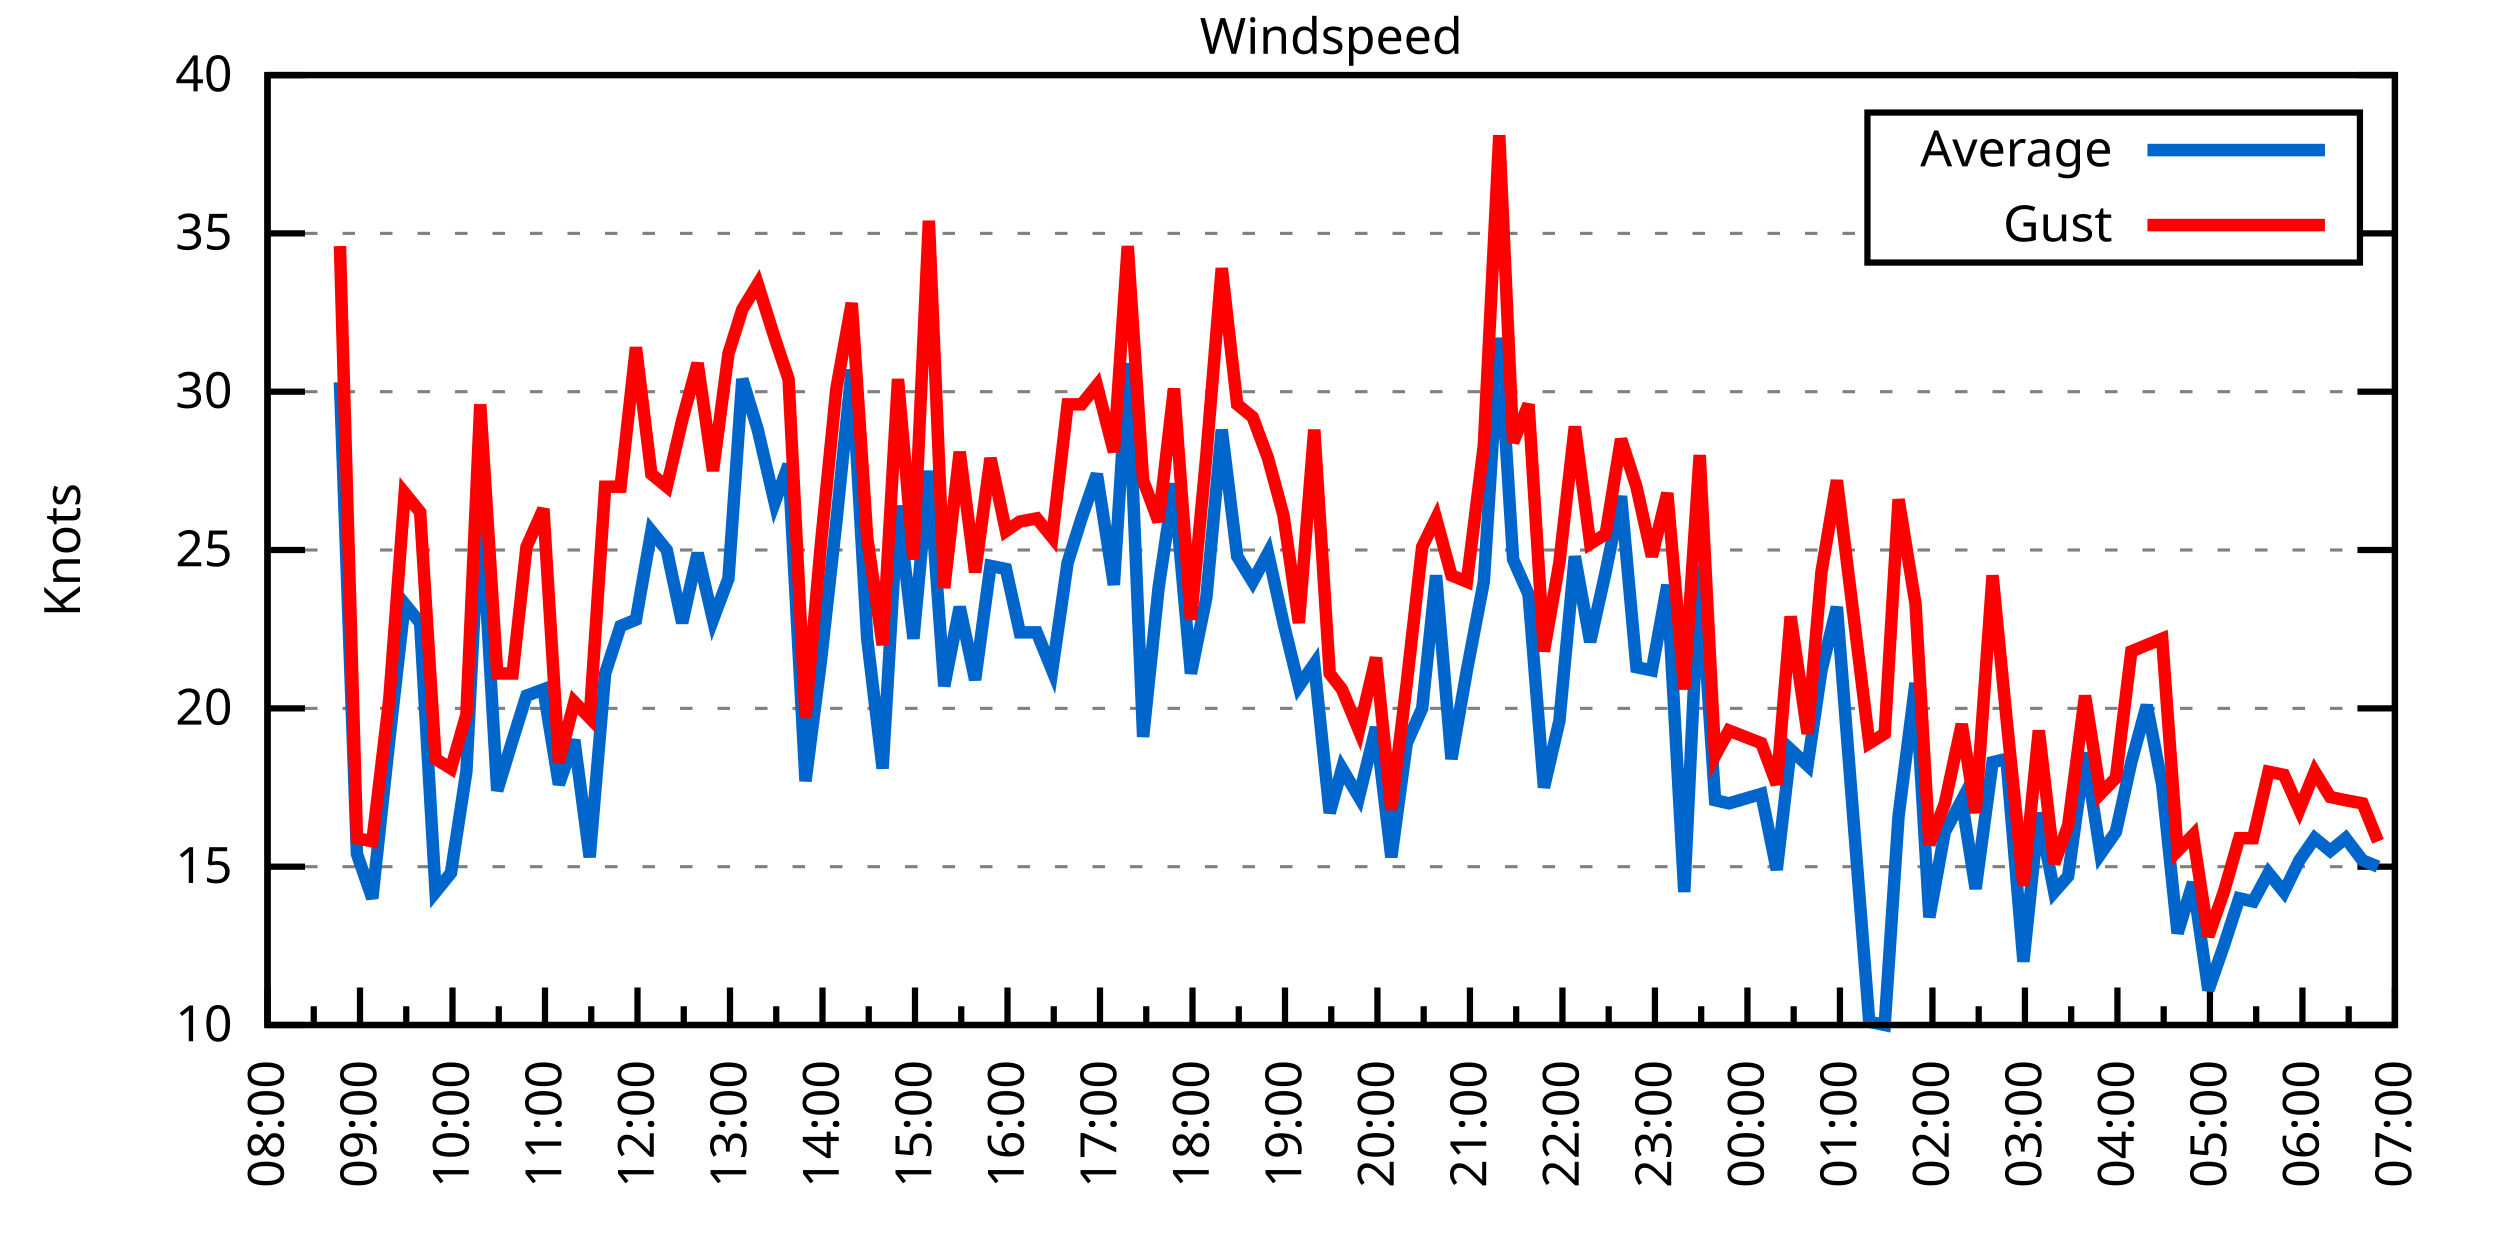
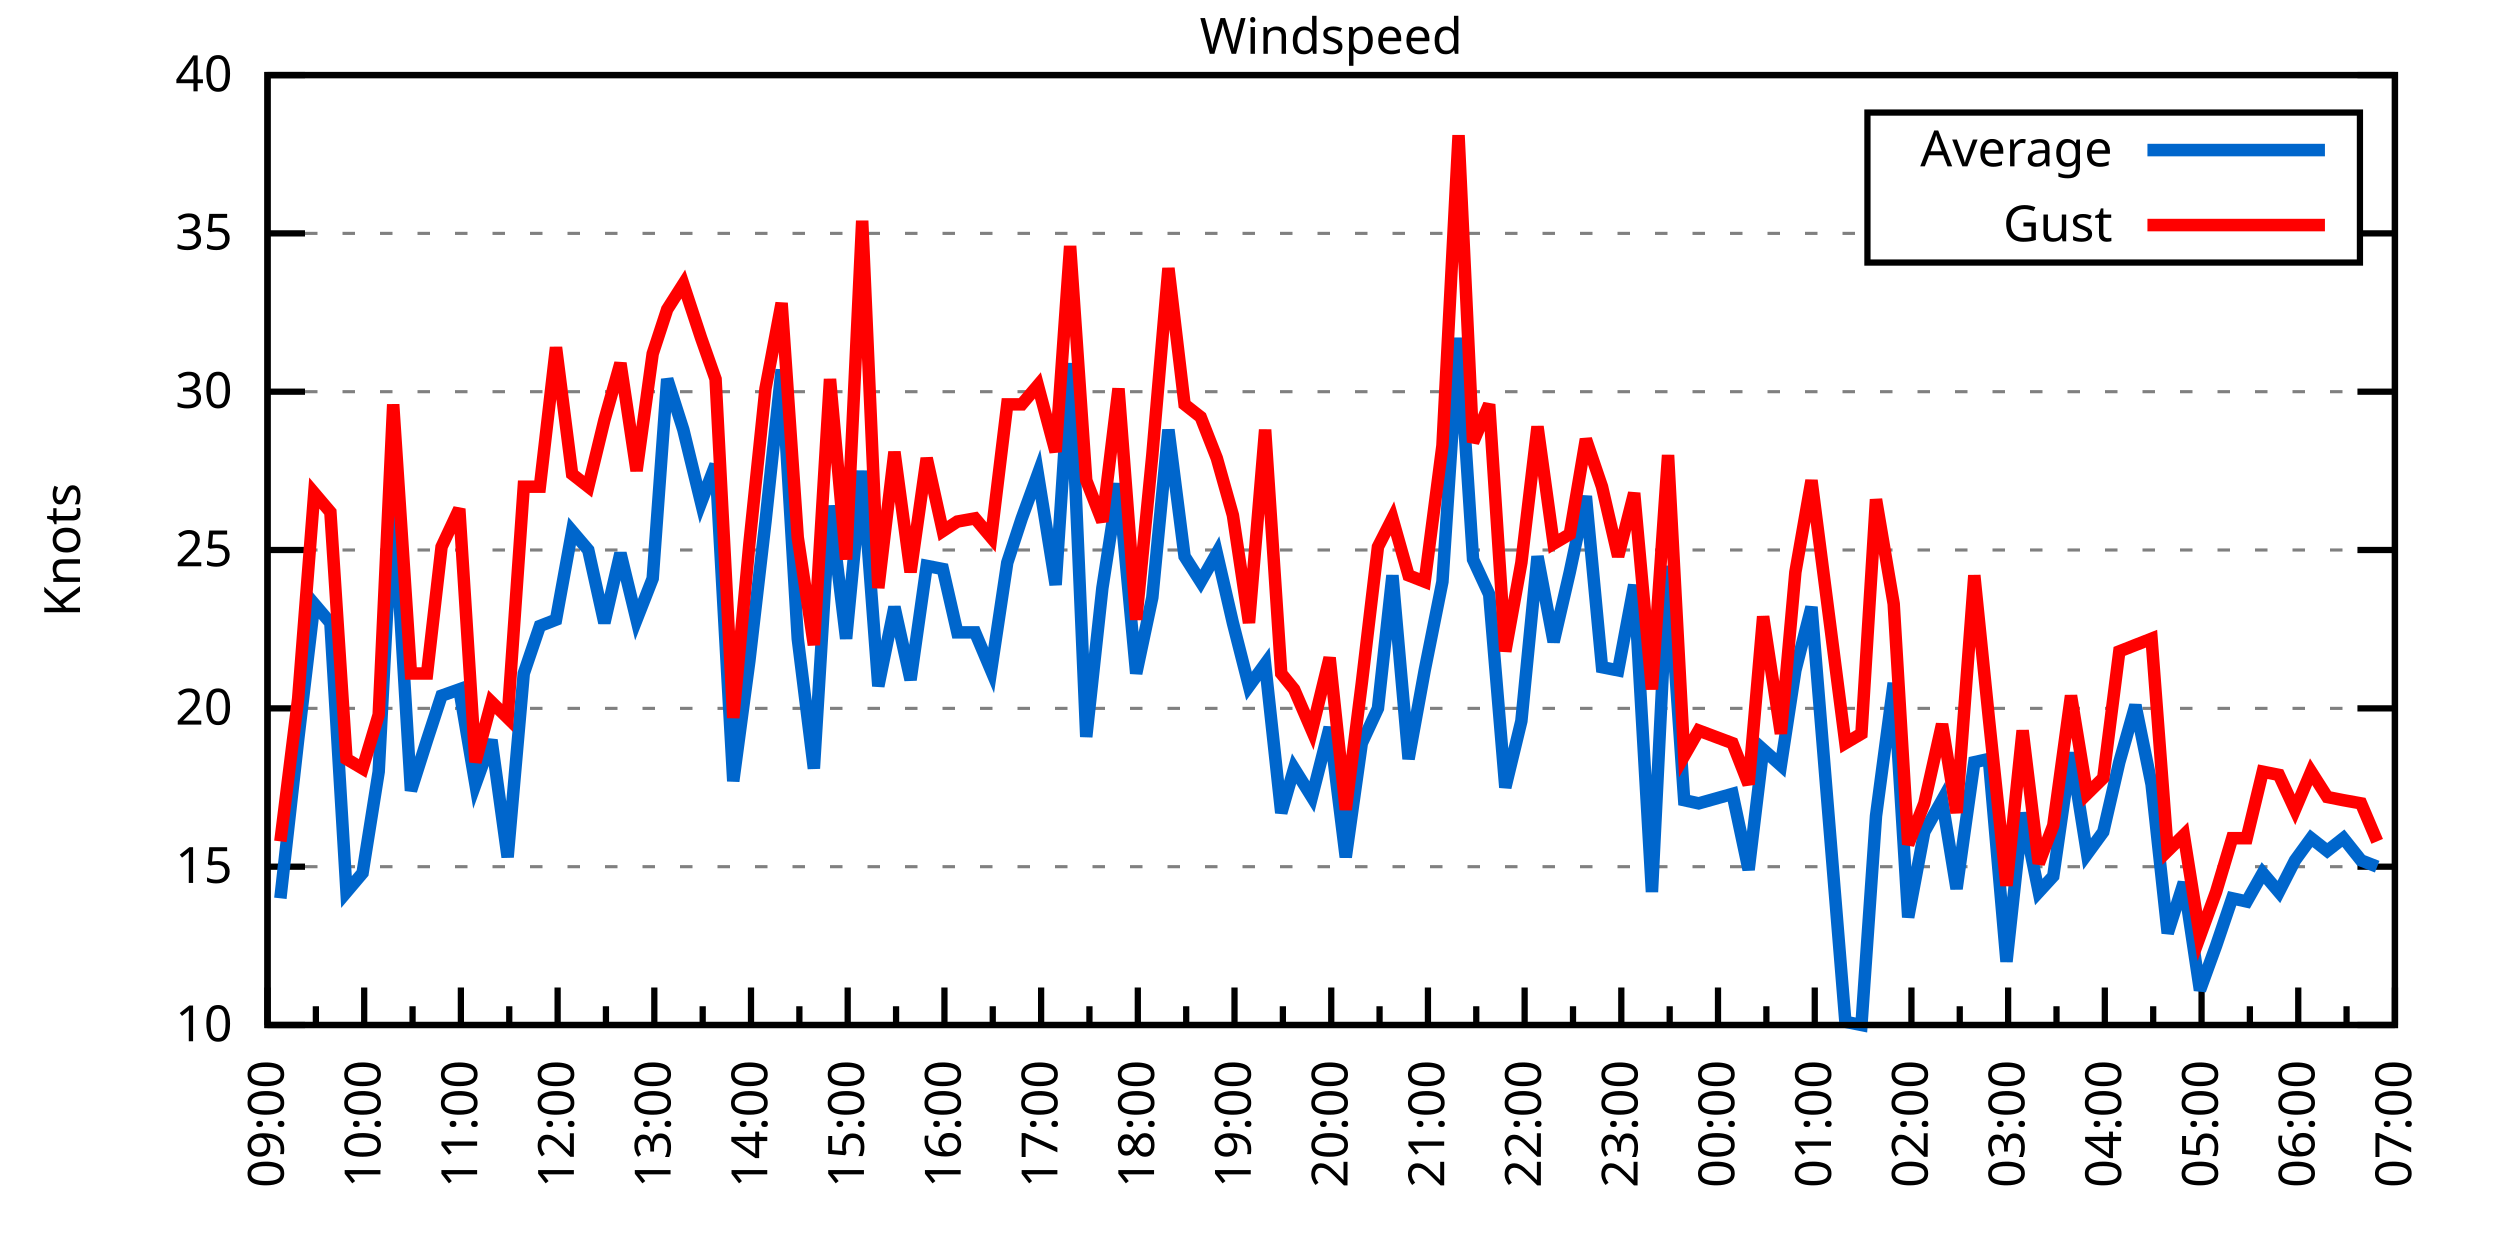
<svg xmlns="http://www.w3.org/2000/svg" xmlns:xlink="http://www.w3.org/1999/xlink" width="400" height="200" viewBox="0 0 400 200">
  <g id="gnuplot_canvas">
    <rect x="0" y="0" width="400" height="200" fill="none" />
    <defs>
      <circle id="gpDot" r="0.5" stroke-width="0.5" stroke="currentColor" />
      <path id="gpPt0" stroke-width="0.333" stroke="currentColor" d="M-1,0 h2 M0,-1 v2" />
      <path id="gpPt1" stroke-width="0.333" stroke="currentColor" d="M-1,-1 L1,1 M1,-1 L-1,1" />
      <path id="gpPt2" stroke-width="0.333" stroke="currentColor" d="M-1,0 L1,0 M0,-1 L0,1 M-1,-1 L1,1 M-1,1 L1,-1" />
      <rect id="gpPt3" stroke-width="0.333" stroke="currentColor" x="-1" y="-1" width="2" height="2" />
      <rect id="gpPt4" stroke-width="0.333" stroke="currentColor" fill="currentColor" x="-1" y="-1" width="2" height="2" />
      <circle id="gpPt5" stroke-width="0.333" stroke="currentColor" cx="0" cy="0" r="1" />
      <use xlink:href="#gpPt5" id="gpPt6" fill="currentColor" stroke="none" />
      <path id="gpPt7" stroke-width="0.333" stroke="currentColor" d="M0,-1.33 L-1.33,0.67 L1.33,0.67 z" />
      <use xlink:href="#gpPt7" id="gpPt8" fill="currentColor" stroke="none" />
      <use xlink:href="#gpPt7" id="gpPt9" stroke="currentColor" transform="rotate(180)" />
      <use xlink:href="#gpPt9" id="gpPt10" fill="currentColor" stroke="none" />
      <use xlink:href="#gpPt3" id="gpPt11" stroke="currentColor" transform="rotate(45)" />
      <use xlink:href="#gpPt11" id="gpPt12" fill="currentColor" stroke="none" />
      <path id="gpPt13" stroke-width="0.333" stroke="currentColor" d="M0,1.330 L1.265,0.411 L0.782,-1.067 L-0.782,-1.076 L-1.265,0.411 z" />
      <use xlink:href="#gpPt13" id="gpPt14" fill="currentColor" stroke="none" />
      <filter id="textbox" filterUnits="objectBoundingBox" x="0" y="0" height="1" width="1">
        <feFlood flood-color="white" flood-opacity="1" result="bgnd" />
        <feComposite in="SourceGraphic" in2="bgnd" operator="atop" />
      </filter>
      <filter id="greybox" filterUnits="objectBoundingBox" x="0" y="0" height="1" width="1">
        <feFlood flood-color="lightgrey" flood-opacity="1" result="grey" />
        <feComposite in="SourceGraphic" in2="grey" operator="atop" />
      </filter>
    </defs>
    <g fill="none" color="white" stroke="currentColor" stroke-width="1.00" stroke-linecap="butt" stroke-linejoin="miter">
</g>
    <g fill="none" color="black" stroke="currentColor" stroke-width="1.00" stroke-linecap="butt" stroke-linejoin="miter">
      <g stroke="none" shape-rendering="crispEdges">
        <polygon fill="rgb(255, 255, 255)" points="42.80,164.00 383.18,164.00 383.18,12.02 42.80,12.02 " />
      </g>
    </g>
    <g fill="none" color="black" stroke="currentColor" stroke-width="1.00" stroke-linecap="butt" stroke-linejoin="miter">
</g>
    <g fill="none" color="black" stroke="black" stroke-width="0.50" stroke-linecap="butt" stroke-linejoin="miter">
</g>
    <g fill="none" color="gray" stroke="currentColor" stroke-width="0.50" stroke-linecap="butt" stroke-linejoin="miter">
      <path stroke="gray" stroke-dasharray="2,4" class="gridline" d="M42.80,164.00 L383.19,164.00  " />
    </g>
    <g fill="none" color="gray" stroke="gray" stroke-width="1.00" stroke-linecap="butt" stroke-linejoin="miter">
</g>
    <g fill="none" color="black" stroke="currentColor" stroke-width="1.00" stroke-linecap="butt" stroke-linejoin="miter">
      <path stroke="black" d="M42.80,164.00 L48.80,164.00 M383.19,164.00 L377.19,164.00  " />
      <g transform="translate(37.20,166.60)" stroke="none" fill="black" font-family="Sans" font-size="8.00" text-anchor="end">
        <text>
          <tspan font-family="Sans"> 10</tspan>
        </text>
      </g>
    </g>
    <g fill="none" color="black" stroke="currentColor" stroke-width="1.00" stroke-linecap="butt" stroke-linejoin="miter">
</g>
    <g fill="none" color="black" stroke="black" stroke-width="0.50" stroke-linecap="butt" stroke-linejoin="miter">
</g>
    <g fill="none" color="gray" stroke="currentColor" stroke-width="0.50" stroke-linecap="butt" stroke-linejoin="miter">
      <path stroke="gray" stroke-dasharray="2,4" class="gridline" d="M42.80,138.67 L383.19,138.67  " />
    </g>
    <g fill="none" color="gray" stroke="gray" stroke-width="1.00" stroke-linecap="butt" stroke-linejoin="miter">
</g>
    <g fill="none" color="black" stroke="currentColor" stroke-width="1.00" stroke-linecap="butt" stroke-linejoin="miter">
      <path stroke="black" d="M42.80,138.67 L48.80,138.67 M383.19,138.67 L377.19,138.67  " />
      <g transform="translate(37.20,141.27)" stroke="none" fill="black" font-family="Sans" font-size="8.00" text-anchor="end">
        <text>
          <tspan font-family="Sans"> 15</tspan>
        </text>
      </g>
    </g>
    <g fill="none" color="black" stroke="currentColor" stroke-width="1.00" stroke-linecap="butt" stroke-linejoin="miter">
</g>
    <g fill="none" color="black" stroke="black" stroke-width="0.50" stroke-linecap="butt" stroke-linejoin="miter">
</g>
    <g fill="none" color="gray" stroke="currentColor" stroke-width="0.50" stroke-linecap="butt" stroke-linejoin="miter">
      <path stroke="gray" stroke-dasharray="2,4" class="gridline" d="M42.80,113.34 L383.19,113.34  " />
    </g>
    <g fill="none" color="gray" stroke="gray" stroke-width="1.00" stroke-linecap="butt" stroke-linejoin="miter">
</g>
    <g fill="none" color="black" stroke="currentColor" stroke-width="1.00" stroke-linecap="butt" stroke-linejoin="miter">
      <path stroke="black" d="M42.80,113.34 L48.80,113.34 M383.19,113.34 L377.19,113.34  " />
      <g transform="translate(37.20,115.94)" stroke="none" fill="black" font-family="Sans" font-size="8.00" text-anchor="end">
        <text>
          <tspan font-family="Sans"> 20</tspan>
        </text>
      </g>
    </g>
    <g fill="none" color="black" stroke="currentColor" stroke-width="1.00" stroke-linecap="butt" stroke-linejoin="miter">
</g>
    <g fill="none" color="black" stroke="black" stroke-width="0.50" stroke-linecap="butt" stroke-linejoin="miter">
</g>
    <g fill="none" color="gray" stroke="currentColor" stroke-width="0.50" stroke-linecap="butt" stroke-linejoin="miter">
      <path stroke="gray" stroke-dasharray="2,4" class="gridline" d="M42.80,88.00 L383.19,88.00  " />
    </g>
    <g fill="none" color="gray" stroke="gray" stroke-width="1.00" stroke-linecap="butt" stroke-linejoin="miter">
</g>
    <g fill="none" color="black" stroke="currentColor" stroke-width="1.00" stroke-linecap="butt" stroke-linejoin="miter">
      <path stroke="black" d="M42.80,88.00 L48.80,88.00 M383.19,88.00 L377.19,88.00  " />
      <g transform="translate(37.20,90.60)" stroke="none" fill="black" font-family="Sans" font-size="8.00" text-anchor="end">
        <text>
          <tspan font-family="Sans"> 25</tspan>
        </text>
      </g>
    </g>
    <g fill="none" color="black" stroke="currentColor" stroke-width="1.00" stroke-linecap="butt" stroke-linejoin="miter">
</g>
    <g fill="none" color="black" stroke="black" stroke-width="0.50" stroke-linecap="butt" stroke-linejoin="miter">
</g>
    <g fill="none" color="gray" stroke="currentColor" stroke-width="0.50" stroke-linecap="butt" stroke-linejoin="miter">
      <path stroke="gray" stroke-dasharray="2,4" class="gridline" d="M42.80,62.67 L383.19,62.67  " />
    </g>
    <g fill="none" color="gray" stroke="gray" stroke-width="1.00" stroke-linecap="butt" stroke-linejoin="miter">
</g>
    <g fill="none" color="black" stroke="currentColor" stroke-width="1.00" stroke-linecap="butt" stroke-linejoin="miter">
      <path stroke="black" d="M42.80,62.67 L48.80,62.67 M383.19,62.67 L377.19,62.67  " />
      <g transform="translate(37.20,65.27)" stroke="none" fill="black" font-family="Sans" font-size="8.00" text-anchor="end">
        <text>
          <tspan font-family="Sans"> 30</tspan>
        </text>
      </g>
    </g>
    <g fill="none" color="black" stroke="currentColor" stroke-width="1.00" stroke-linecap="butt" stroke-linejoin="miter">
</g>
    <g fill="none" color="black" stroke="black" stroke-width="0.50" stroke-linecap="butt" stroke-linejoin="miter">
</g>
    <g fill="none" color="gray" stroke="currentColor" stroke-width="0.50" stroke-linecap="butt" stroke-linejoin="miter">
      <path stroke="gray" stroke-dasharray="2,4" class="gridline" d="M42.80,37.34 L298.79,37.34 M377.59,37.34 L383.19,37.34  " />
    </g>
    <g fill="none" color="gray" stroke="gray" stroke-width="1.00" stroke-linecap="butt" stroke-linejoin="miter">
</g>
    <g fill="none" color="black" stroke="currentColor" stroke-width="1.00" stroke-linecap="butt" stroke-linejoin="miter">
      <path stroke="black" d="M42.80,37.34 L48.80,37.34 M383.19,37.34 L377.19,37.34  " />
      <g transform="translate(37.20,39.94)" stroke="none" fill="black" font-family="Sans" font-size="8.00" text-anchor="end">
        <text>
          <tspan font-family="Sans"> 35</tspan>
        </text>
      </g>
    </g>
    <g fill="none" color="black" stroke="currentColor" stroke-width="1.00" stroke-linecap="butt" stroke-linejoin="miter">
</g>
    <g fill="none" color="black" stroke="black" stroke-width="0.50" stroke-linecap="butt" stroke-linejoin="miter">
</g>
    <g fill="none" color="gray" stroke="currentColor" stroke-width="0.50" stroke-linecap="butt" stroke-linejoin="miter">
      <path stroke="gray" stroke-dasharray="2,4" class="gridline" d="M42.80,12.01 L383.19,12.01  " />
    </g>
    <g fill="none" color="gray" stroke="gray" stroke-width="1.00" stroke-linecap="butt" stroke-linejoin="miter">
</g>
    <g fill="none" color="black" stroke="currentColor" stroke-width="1.00" stroke-linecap="butt" stroke-linejoin="miter">
      <path stroke="black" d="M42.80,12.01 L48.80,12.01 M383.19,12.01 L377.19,12.01  " />
      <g transform="translate(37.20,14.61)" stroke="none" fill="black" font-family="Sans" font-size="8.00" text-anchor="end">
        <text>
          <tspan font-family="Sans"> 40</tspan>
        </text>
      </g>
    </g>
    <g fill="none" color="black" stroke="currentColor" stroke-width="1.00" stroke-linecap="butt" stroke-linejoin="miter">
      <path stroke="black" d="M42.80,164.00 L42.80,158.00  " />
      <g transform="translate(45.40,169.60) rotate(270)" stroke="none" fill="black" font-family="Sans" font-size="8.00" text-anchor="end">
        <text>
-           <tspan font-family="Sans">08:00</tspan>
-         </text>
-       </g>
-     </g>
-     <g fill="none" color="black" stroke="currentColor" stroke-width="1.00" stroke-linecap="butt" stroke-linejoin="miter">
-       <path stroke="black" d="M50.20,164.00 L50.20,161.00 M57.60,164.00 L57.60,158.00  " />
-       <g transform="translate(60.20,169.60) rotate(270)" stroke="none" fill="black" font-family="Sans" font-size="8.00" text-anchor="end">
-         <text>
          <tspan font-family="Sans">09:00</tspan>
        </text>
      </g>
    </g>
    <g fill="none" color="black" stroke="currentColor" stroke-width="1.00" stroke-linecap="butt" stroke-linejoin="miter">
-       <path stroke="black" d="M65.00,164.00 L65.00,161.00 M72.40,164.00 L72.40,158.00  " />
-       <g transform="translate(75.00,169.60) rotate(270)" stroke="none" fill="black" font-family="Sans" font-size="8.00" text-anchor="end">
+       <path stroke="black" d="M50.54,164.00 L50.54,161.00 M58.27,164.00 L58.27,158.00  " />
+       <g transform="translate(60.87,169.60) rotate(270)" stroke="none" fill="black" font-family="Sans" font-size="8.00" text-anchor="end">
        <text>
          <tspan font-family="Sans">10:00</tspan>
        </text>
      </g>
    </g>
    <g fill="none" color="black" stroke="currentColor" stroke-width="1.00" stroke-linecap="butt" stroke-linejoin="miter">
-       <path stroke="black" d="M79.80,164.00 L79.80,161.00 M87.20,164.00 L87.20,158.00  " />
-       <g transform="translate(89.80,169.60) rotate(270)" stroke="none" fill="black" font-family="Sans" font-size="8.00" text-anchor="end">
+       <path stroke="black" d="M66.01,164.00 L66.01,161.00 M73.74,164.00 L73.74,158.00  " />
+       <g transform="translate(76.34,169.60) rotate(270)" stroke="none" fill="black" font-family="Sans" font-size="8.00" text-anchor="end">
        <text>
          <tspan font-family="Sans">11:00</tspan>
        </text>
      </g>
    </g>
    <g fill="none" color="black" stroke="currentColor" stroke-width="1.00" stroke-linecap="butt" stroke-linejoin="miter">
-       <path stroke="black" d="M94.60,164.00 L94.60,161.00 M102.00,164.00 L102.00,158.00  " />
-       <g transform="translate(104.60,169.60) rotate(270)" stroke="none" fill="black" font-family="Sans" font-size="8.00" text-anchor="end">
+       <path stroke="black" d="M81.48,164.00 L81.48,161.00 M89.22,164.00 L89.22,158.00  " />
+       <g transform="translate(91.82,169.60) rotate(270)" stroke="none" fill="black" font-family="Sans" font-size="8.00" text-anchor="end">
        <text>
          <tspan font-family="Sans">12:00</tspan>
        </text>
      </g>
    </g>
    <g fill="none" color="black" stroke="currentColor" stroke-width="1.00" stroke-linecap="butt" stroke-linejoin="miter">
-       <path stroke="black" d="M109.40,164.00 L109.40,161.00 M116.80,164.00 L116.80,158.00  " />
-       <g transform="translate(119.40,169.60) rotate(270)" stroke="none" fill="black" font-family="Sans" font-size="8.00" text-anchor="end">
+       <path stroke="black" d="M96.95,164.00 L96.95,161.00 M104.69,164.00 L104.69,158.00  " />
+       <g transform="translate(107.29,169.60) rotate(270)" stroke="none" fill="black" font-family="Sans" font-size="8.00" text-anchor="end">
        <text>
          <tspan font-family="Sans">13:00</tspan>
        </text>
      </g>
    </g>
    <g fill="none" color="black" stroke="currentColor" stroke-width="1.00" stroke-linecap="butt" stroke-linejoin="miter">
-       <path stroke="black" d="M124.20,164.00 L124.20,161.00 M131.60,164.00 L131.60,158.00  " />
-       <g transform="translate(134.20,169.60) rotate(270)" stroke="none" fill="black" font-family="Sans" font-size="8.00" text-anchor="end">
+       <path stroke="black" d="M112.43,164.00 L112.43,161.00 M120.16,164.00 L120.16,158.00  " />
+       <g transform="translate(122.76,169.60) rotate(270)" stroke="none" fill="black" font-family="Sans" font-size="8.00" text-anchor="end">
        <text>
          <tspan font-family="Sans">14:00</tspan>
        </text>
      </g>
    </g>
    <g fill="none" color="black" stroke="currentColor" stroke-width="1.00" stroke-linecap="butt" stroke-linejoin="miter">
-       <path stroke="black" d="M139.00,164.00 L139.00,161.00 M146.40,164.00 L146.40,158.00  " />
-       <g transform="translate(149.00,169.60) rotate(270)" stroke="none" fill="black" font-family="Sans" font-size="8.00" text-anchor="end">
+       <path stroke="black" d="M127.90,164.00 L127.90,161.00 M135.63,164.00 L135.63,158.00  " />
+       <g transform="translate(138.23,169.60) rotate(270)" stroke="none" fill="black" font-family="Sans" font-size="8.00" text-anchor="end">
        <text>
          <tspan font-family="Sans">15:00</tspan>
        </text>
      </g>
    </g>
    <g fill="none" color="black" stroke="currentColor" stroke-width="1.00" stroke-linecap="butt" stroke-linejoin="miter">
-       <path stroke="black" d="M153.80,164.00 L153.80,161.00 M161.20,164.00 L161.20,158.00  " />
-       <g transform="translate(163.80,169.60) rotate(270)" stroke="none" fill="black" font-family="Sans" font-size="8.00" text-anchor="end">
+       <path stroke="black" d="M143.37,164.00 L143.37,161.00 M151.11,164.00 L151.11,158.00  " />
+       <g transform="translate(153.71,169.60) rotate(270)" stroke="none" fill="black" font-family="Sans" font-size="8.00" text-anchor="end">
        <text>
          <tspan font-family="Sans">16:00</tspan>
        </text>
      </g>
    </g>
    <g fill="none" color="black" stroke="currentColor" stroke-width="1.00" stroke-linecap="butt" stroke-linejoin="miter">
-       <path stroke="black" d="M168.60,164.00 L168.60,161.00 M176.00,164.00 L176.00,158.00  " />
-       <g transform="translate(178.60,169.60) rotate(270)" stroke="none" fill="black" font-family="Sans" font-size="8.00" text-anchor="end">
+       <path stroke="black" d="M158.84,164.00 L158.84,161.00 M166.58,164.00 L166.58,158.00  " />
+       <g transform="translate(169.18,169.60) rotate(270)" stroke="none" fill="black" font-family="Sans" font-size="8.00" text-anchor="end">
        <text>
          <tspan font-family="Sans">17:00</tspan>
        </text>
      </g>
    </g>
    <g fill="none" color="black" stroke="currentColor" stroke-width="1.00" stroke-linecap="butt" stroke-linejoin="miter">
-       <path stroke="black" d="M183.40,164.00 L183.40,161.00 M190.80,164.00 L190.80,158.00  " />
-       <g transform="translate(193.40,169.60) rotate(270)" stroke="none" fill="black" font-family="Sans" font-size="8.00" text-anchor="end">
+       <path stroke="black" d="M174.31,164.00 L174.31,161.00 M182.05,164.00 L182.05,158.00  " />
+       <g transform="translate(184.65,169.60) rotate(270)" stroke="none" fill="black" font-family="Sans" font-size="8.00" text-anchor="end">
        <text>
          <tspan font-family="Sans">18:00</tspan>
        </text>
      </g>
    </g>
    <g fill="none" color="black" stroke="currentColor" stroke-width="1.00" stroke-linecap="butt" stroke-linejoin="miter">
-       <path stroke="black" d="M198.20,164.00 L198.20,161.00 M205.60,164.00 L205.60,158.00  " />
-       <g transform="translate(208.20,169.60) rotate(270)" stroke="none" fill="black" font-family="Sans" font-size="8.00" text-anchor="end">
+       <path stroke="black" d="M189.79,164.00 L189.79,161.00 M197.52,164.00 L197.52,158.00  " />
+       <g transform="translate(200.12,169.60) rotate(270)" stroke="none" fill="black" font-family="Sans" font-size="8.00" text-anchor="end">
        <text>
          <tspan font-family="Sans">19:00</tspan>
        </text>
      </g>
    </g>
    <g fill="none" color="black" stroke="currentColor" stroke-width="1.00" stroke-linecap="butt" stroke-linejoin="miter">
-       <path stroke="black" d="M213.00,164.00 L213.00,161.00 M220.39,164.00 L220.39,158.00  " />
-       <g transform="translate(222.99,169.60) rotate(270)" stroke="none" fill="black" font-family="Sans" font-size="8.00" text-anchor="end">
+       <path stroke="black" d="M205.26,164.00 L205.26,161.00 M213.00,164.00 L213.00,158.00  " />
+       <g transform="translate(215.60,169.60) rotate(270)" stroke="none" fill="black" font-family="Sans" font-size="8.00" text-anchor="end">
        <text>
          <tspan font-family="Sans">20:00</tspan>
        </text>
      </g>
    </g>
    <g fill="none" color="black" stroke="currentColor" stroke-width="1.00" stroke-linecap="butt" stroke-linejoin="miter">
-       <path stroke="black" d="M227.79,164.00 L227.79,161.00 M235.19,164.00 L235.19,158.00  " />
-       <g transform="translate(237.79,169.60) rotate(270)" stroke="none" fill="black" font-family="Sans" font-size="8.00" text-anchor="end">
+       <path stroke="black" d="M220.73,164.00 L220.73,161.00 M228.47,164.00 L228.47,158.00  " />
+       <g transform="translate(231.07,169.60) rotate(270)" stroke="none" fill="black" font-family="Sans" font-size="8.00" text-anchor="end">
        <text>
          <tspan font-family="Sans">21:00</tspan>
        </text>
      </g>
    </g>
    <g fill="none" color="black" stroke="currentColor" stroke-width="1.00" stroke-linecap="butt" stroke-linejoin="miter">
-       <path stroke="black" d="M242.59,164.00 L242.59,161.00 M249.99,164.00 L249.99,158.00  " />
-       <g transform="translate(252.59,169.60) rotate(270)" stroke="none" fill="black" font-family="Sans" font-size="8.00" text-anchor="end">
+       <path stroke="black" d="M236.20,164.00 L236.20,161.00 M243.94,164.00 L243.94,158.00  " />
+       <g transform="translate(246.54,169.60) rotate(270)" stroke="none" fill="black" font-family="Sans" font-size="8.00" text-anchor="end">
        <text>
          <tspan font-family="Sans">22:00</tspan>
        </text>
      </g>
    </g>
    <g fill="none" color="black" stroke="currentColor" stroke-width="1.00" stroke-linecap="butt" stroke-linejoin="miter">
-       <path stroke="black" d="M257.39,164.00 L257.39,161.00 M264.79,164.00 L264.79,158.00  " />
-       <g transform="translate(267.39,169.60) rotate(270)" stroke="none" fill="black" font-family="Sans" font-size="8.00" text-anchor="end">
+       <path stroke="black" d="M251.68,164.00 L251.68,161.00 M259.41,164.00 L259.41,158.00  " />
+       <g transform="translate(262.01,169.60) rotate(270)" stroke="none" fill="black" font-family="Sans" font-size="8.00" text-anchor="end">
        <text>
          <tspan font-family="Sans">23:00</tspan>
        </text>
      </g>
    </g>
    <g fill="none" color="black" stroke="currentColor" stroke-width="1.00" stroke-linecap="butt" stroke-linejoin="miter">
-       <path stroke="black" d="M272.19,164.00 L272.19,161.00 M279.59,164.00 L279.59,158.00  " />
-       <g transform="translate(282.19,169.60) rotate(270)" stroke="none" fill="black" font-family="Sans" font-size="8.00" text-anchor="end">
+       <path stroke="black" d="M267.15,164.00 L267.15,161.00 M274.88,164.00 L274.88,158.00  " />
+       <g transform="translate(277.48,169.60) rotate(270)" stroke="none" fill="black" font-family="Sans" font-size="8.00" text-anchor="end">
        <text>
          <tspan font-family="Sans">00:00</tspan>
        </text>
      </g>
    </g>
    <g fill="none" color="black" stroke="currentColor" stroke-width="1.00" stroke-linecap="butt" stroke-linejoin="miter">
-       <path stroke="black" d="M286.99,164.00 L286.99,161.00 M294.39,164.00 L294.39,158.00  " />
-       <g transform="translate(296.99,169.60) rotate(270)" stroke="none" fill="black" font-family="Sans" font-size="8.00" text-anchor="end">
+       <path stroke="black" d="M282.62,164.00 L282.62,161.00 M290.36,164.00 L290.36,158.00  " />
+       <g transform="translate(292.96,169.60) rotate(270)" stroke="none" fill="black" font-family="Sans" font-size="8.00" text-anchor="end">
        <text>
          <tspan font-family="Sans">01:00</tspan>
        </text>
      </g>
    </g>
    <g fill="none" color="black" stroke="currentColor" stroke-width="1.00" stroke-linecap="butt" stroke-linejoin="miter">
-       <path stroke="black" d="M301.79,164.00 L301.79,161.00 M309.19,164.00 L309.19,158.00  " />
-       <g transform="translate(311.79,169.60) rotate(270)" stroke="none" fill="black" font-family="Sans" font-size="8.00" text-anchor="end">
+       <path stroke="black" d="M298.09,164.00 L298.09,161.00 M305.83,164.00 L305.83,158.00  " />
+       <g transform="translate(308.43,169.60) rotate(270)" stroke="none" fill="black" font-family="Sans" font-size="8.00" text-anchor="end">
        <text>
          <tspan font-family="Sans">02:00</tspan>
        </text>
      </g>
    </g>
    <g fill="none" color="black" stroke="currentColor" stroke-width="1.00" stroke-linecap="butt" stroke-linejoin="miter">
-       <path stroke="black" d="M316.59,164.00 L316.59,161.00 M323.99,164.00 L323.99,158.00  " />
-       <g transform="translate(326.59,169.60) rotate(270)" stroke="none" fill="black" font-family="Sans" font-size="8.00" text-anchor="end">
+       <path stroke="black" d="M313.56,164.00 L313.56,161.00 M321.30,164.00 L321.30,158.00  " />
+       <g transform="translate(323.90,169.60) rotate(270)" stroke="none" fill="black" font-family="Sans" font-size="8.00" text-anchor="end">
        <text>
          <tspan font-family="Sans">03:00</tspan>
        </text>
      </g>
    </g>
    <g fill="none" color="black" stroke="currentColor" stroke-width="1.00" stroke-linecap="butt" stroke-linejoin="miter">
-       <path stroke="black" d="M331.39,164.00 L331.39,161.00 M338.79,164.00 L338.79,158.00  " />
-       <g transform="translate(341.39,169.60) rotate(270)" stroke="none" fill="black" font-family="Sans" font-size="8.00" text-anchor="end">
+       <path stroke="black" d="M329.04,164.00 L329.04,161.00 M336.77,164.00 L336.77,158.00  " />
+       <g transform="translate(339.37,169.60) rotate(270)" stroke="none" fill="black" font-family="Sans" font-size="8.00" text-anchor="end">
        <text>
          <tspan font-family="Sans">04:00</tspan>
        </text>
      </g>
    </g>
    <g fill="none" color="black" stroke="currentColor" stroke-width="1.00" stroke-linecap="butt" stroke-linejoin="miter">
-       <path stroke="black" d="M346.19,164.00 L346.19,161.00 M353.59,164.00 L353.59,158.00  " />
-       <g transform="translate(356.19,169.60) rotate(270)" stroke="none" fill="black" font-family="Sans" font-size="8.00" text-anchor="end">
+       <path stroke="black" d="M344.51,164.00 L344.51,161.00 M352.25,164.00 L352.25,158.00  " />
+       <g transform="translate(354.85,169.60) rotate(270)" stroke="none" fill="black" font-family="Sans" font-size="8.00" text-anchor="end">
        <text>
          <tspan font-family="Sans">05:00</tspan>
        </text>
      </g>
    </g>
    <g fill="none" color="black" stroke="currentColor" stroke-width="1.00" stroke-linecap="butt" stroke-linejoin="miter">
-       <path stroke="black" d="M360.99,164.00 L360.99,161.00 M368.39,164.00 L368.39,158.00  " />
-       <g transform="translate(370.99,169.60) rotate(270)" stroke="none" fill="black" font-family="Sans" font-size="8.00" text-anchor="end">
+       <path stroke="black" d="M359.98,164.00 L359.98,161.00 M367.72,164.00 L367.72,158.00  " />
+       <g transform="translate(370.32,169.60) rotate(270)" stroke="none" fill="black" font-family="Sans" font-size="8.00" text-anchor="end">
        <text>
          <tspan font-family="Sans">06:00</tspan>
        </text>
      </g>
    </g>
    <g fill="none" color="black" stroke="currentColor" stroke-width="1.00" stroke-linecap="butt" stroke-linejoin="miter">
-       <path stroke="black" d="M375.79,164.00 L375.79,161.00 M383.19,164.00 L383.19,158.00  " />
+       <path stroke="black" d="M375.45,164.00 L375.45,161.00 M383.19,164.00 L383.19,158.00  " />
      <g transform="translate(385.79,169.60) rotate(270)" stroke="none" fill="black" font-family="Sans" font-size="8.00" text-anchor="end">
        <text>
          <tspan font-family="Sans">07:00</tspan>
        </text>
      </g>
    </g>
    <g fill="none" color="black" stroke="currentColor" stroke-width="1.00" stroke-linecap="butt" stroke-linejoin="miter">
</g>
    <g fill="none" color="black" stroke="currentColor" stroke-width="1.00" stroke-linecap="butt" stroke-linejoin="miter">
      <path stroke="black" d="M42.80,12.01 L42.80,164.00 L383.19,164.00 L383.19,12.01 L42.80,12.01 Z  " />
    </g>
    <g fill="none" color="black" stroke="currentColor" stroke-width="1.00" stroke-linecap="butt" stroke-linejoin="miter">
      <g transform="translate(12.80,88.01) rotate(270)" stroke="none" fill="black" font-family="Sans" font-size="8.00" text-anchor="middle">
        <text>
          <tspan font-family="Sans">Knots</tspan>
        </text>
      </g>
    </g>
    <g fill="none" color="black" stroke="currentColor" stroke-width="1.00" stroke-linecap="butt" stroke-linejoin="miter">
</g>
    <g fill="none" color="black" stroke="currentColor" stroke-width="1.00" stroke-linecap="butt" stroke-linejoin="miter">
      <path stroke="black" d="M298.79,42.01 L298.79,18.01 L377.59,18.01 L377.59,42.01 L298.79,42.01 Z  " />
    </g>
    <g id="Windspeed_plot_1">
      <g fill="none" color="white" stroke="black" stroke-width="2.00" stroke-linecap="butt" stroke-linejoin="miter">
</g>
      <g fill="none" color="black" stroke="currentColor" stroke-width="2.00" stroke-linecap="butt" stroke-linejoin="miter">
        <g transform="translate(337.99,26.61)" stroke="none" fill="black" font-family="Sans" font-size="8.00" text-anchor="end">
          <text>
            <tspan font-family="Sans">Average</tspan>
          </text>
        </g>
      </g>
      <g fill="none" color="black" stroke="currentColor" stroke-width="2.00" stroke-linecap="butt" stroke-linejoin="miter">
-         <path stroke="rgb(  0, 102, 204)" d="M343.59,24.01 L371.99,24.01 M54.39,61.15 L57.11,136.64 L59.57,143.73 L62.29,118.40 L64.75,96.62 L67.22,99.66   L69.69,142.72 L72.15,139.68 L74.62,123.47 L76.84,79.39 L79.55,126.51 L82.02,118.40 L84.24,111.31 L86.95,110.30   L89.42,125.50 L91.89,118.40 L94.35,137.15 L96.82,107.76 L99.29,100.16 L101.75,99.15 L104.22,84.97 L106.68,88.00   L109.15,99.66 L111.62,88.51 L114.08,99.15 L116.55,92.56 L118.77,60.65 L121.24,68.75 L123.95,80.41 L126.17,74.33   L128.88,124.99 L131.35,105.74 L133.82,83.45 L136.28,59.13 L138.75,102.19 L141.22,122.96 L143.68,80.91 L146.15,102.19   L148.62,75.34 L151.08,109.79 L153.55,97.12 L156.02,108.78 L158.48,90.54 L160.95,91.04 L163.17,101.18 L165.88,101.18   L168.35,107.26 L170.82,90.03 L173.04,82.94 L175.50,75.85 L178.22,93.58 L180.44,58.11 L182.90,117.90 L185.37,94.08   L187.84,77.37 L190.55,107.76 L193.02,95.60 L195.48,68.75 L197.95,89.02 L200.42,93.07 L202.88,88.51 L205.35,99.66   L207.82,109.79 L210.28,106.24 L212.75,130.06 L214.72,122.96 L217.43,127.52 L220.15,116.38 L222.61,137.15 L225.08,118.91   L227.55,113.34 L229.77,92.06 L232.23,121.44 L234.70,107.26 L237.41,93.07 L239.88,54.06 L242.10,89.52 L244.57,95.10   L247.03,126.00 L249.50,115.36 L251.97,89.02 L254.43,102.70 L256.90,91.55 L259.37,79.39 L261.83,106.75 L264.30,107.26   L266.77,93.58 L269.48,142.72 L271.95,90.54 L274.41,128.03 L276.63,128.54 L281.81,127.02 L284.28,139.17 L286.50,119.92   L289.21,122.46 L291.43,107.26 L293.90,97.12 L299.08,163.49 L301.55,164.00 L303.77,130.56 L306.48,109.28 L308.70,146.77   L311.17,133.10 L313.88,128.03 L316.10,142.21 L318.81,121.95 L321.03,121.44 L323.75,153.87 L326.21,130.06 L328.68,142.72   L330.90,140.19 L333.61,120.43 L336.08,136.64 L338.54,133.10 L341.01,121.95 L343.48,112.83 L345.94,125.50 L348.41,149.31   L350.88,141.20 L353.34,158.43 L355.81,151.33 L358.28,143.73 L360.50,144.24 L362.96,139.68 L365.43,142.72 L367.90,137.66   L370.36,134.11 L372.83,136.14 L375.30,134.11 L378.01,137.66 L380.48,138.67  " />
+         <path stroke="rgb(  0, 102, 204)" d="M343.59,24.01 L371.99,24.01 M44.86,143.73 L47.70,118.40 L50.28,96.62 L52.86,99.66 L55.44,142.72 L58.01,139.68   L60.59,123.47 L62.91,79.39 L65.75,126.51 L68.33,118.40 L70.65,111.31 L73.49,110.30 L76.07,125.50 L78.64,118.40   L81.22,137.15 L83.80,107.76 L86.38,100.16 L88.96,99.15 L91.54,84.97 L94.12,88.00 L96.70,99.66 L99.27,88.51   L101.85,99.15 L104.43,92.56 L106.75,60.65 L109.33,68.75 L112.17,80.41 L114.49,74.33 L117.32,124.99 L119.90,105.74   L122.48,83.45 L125.06,59.13 L127.64,102.19 L130.22,122.96 L132.80,80.91 L135.38,102.19 L137.95,75.34 L140.53,109.79   L143.11,97.12 L145.69,108.78 L148.27,90.54 L150.85,91.04 L153.17,101.18 L156.01,101.18 L158.58,107.26 L161.16,90.03   L163.48,82.94 L166.06,75.85 L168.90,93.58 L171.22,58.11 L173.80,117.90 L176.38,94.08 L178.96,77.37 L181.79,107.76   L184.37,95.60 L186.95,68.75 L189.53,89.02 L192.11,93.07 L194.69,88.51 L197.26,99.66 L199.84,109.79 L202.42,106.24   L205.00,130.06 L207.06,122.96 L209.90,127.52 L212.74,116.38 L215.32,137.15 L217.89,118.91 L220.47,113.34 L222.79,92.06   L225.37,121.44 L227.95,107.26 L230.79,93.07 L233.37,54.06 L235.69,89.52 L238.27,95.10 L240.85,126.00 L243.42,115.36   L246.00,89.02 L248.58,102.70 L251.16,91.55 L253.74,79.39 L256.32,106.75 L258.90,107.26 L261.47,93.58 L264.31,142.72   L266.89,90.54 L269.47,128.03 L271.79,128.54 L277.20,127.02 L279.78,139.17 L282.10,119.92 L284.94,122.46 L287.26,107.26   L289.84,97.12 L295.26,163.49 L297.83,164.00 L300.16,130.56 L302.99,109.28 L305.31,146.77 L307.89,133.10 L310.73,128.03   L313.05,142.21 L315.89,121.95 L318.21,121.44 L321.04,153.87 L323.62,130.06 L326.20,142.72 L328.52,140.19 L331.36,120.43   L333.94,136.64 L336.52,133.10 L339.09,121.95 L341.67,112.83 L344.25,125.50 L346.83,149.31 L349.41,141.20 L351.99,158.43   L354.57,151.33 L357.15,143.73 L359.47,144.24 L362.04,139.68 L364.62,142.72 L367.20,137.66 L369.78,134.11 L372.36,136.14   L374.94,134.11 L377.77,137.66 L380.35,138.67  " />
      </g>
    </g>
    <g id="Windspeed_plot_2">
      <g fill="none" color="black" stroke="currentColor" stroke-width="2.00" stroke-linecap="butt" stroke-linejoin="miter">
        <g transform="translate(337.99,38.61)" stroke="none" fill="black" font-family="Sans" font-size="8.00" text-anchor="end">
          <text>
            <tspan font-family="Sans">Gust</tspan>
          </text>
        </g>
      </g>
      <g fill="none" color="black" stroke="currentColor" stroke-width="2.00" stroke-linecap="butt" stroke-linejoin="miter">
-         <path stroke="rgb(255,   0,   0)" d="M343.59,36.01 L371.99,36.01 M54.39,39.37 L57.11,134.11 L59.57,134.62 L62.29,111.82 L64.75,78.89 L67.22,81.93   L69.69,121.44 L72.15,122.96 L74.62,114.35 L76.84,64.70 L79.55,107.76 L82.02,107.76 L84.24,87.50 L86.95,81.42   L89.42,121.95 L91.89,112.32 L94.35,114.86 L96.82,77.87 L99.29,77.87 L101.75,55.58 L104.22,75.85 L106.68,77.87   L109.15,67.23 L111.62,58.11 L114.08,75.34 L116.55,56.59 L118.77,49.50 L121.24,45.45 L123.95,54.06 L126.17,60.65   L128.88,114.86 L131.35,86.99 L133.82,62.17 L136.28,48.49 L138.75,85.98 L141.22,103.20 L143.68,60.65 L146.15,89.52   L148.62,35.32 L151.08,94.08 L153.55,72.30 L156.02,91.55 L158.48,73.31 L160.95,84.97 L163.17,83.45 L165.88,82.94   L168.35,85.98 L170.82,64.70 L173.04,64.70 L175.50,61.66 L178.22,72.30 L180.44,39.37 L182.90,76.86 L185.37,83.45   L187.84,62.17 L190.55,99.15 L193.02,72.81 L195.48,42.91 L197.95,64.70 L200.42,66.73 L202.88,73.31 L205.35,82.43   L207.82,99.66 L210.28,68.75 L212.75,107.76 L214.72,110.30 L217.43,116.88 L220.15,105.23 L222.61,129.55 L225.08,109.28   L227.55,87.50 L229.77,82.94 L232.23,92.06 L234.70,93.07 L237.41,71.29 L239.88,21.64 L242.10,70.78 L244.57,64.70   L247.03,104.22 L249.50,90.03 L251.97,68.25 L254.43,86.99 L256.90,85.47 L259.37,70.27 L261.83,77.87 L264.30,89.02   L266.77,78.89 L269.48,110.30 L271.95,72.81 L274.41,120.94 L276.63,116.88 L281.81,118.91 L284.28,125.50 L286.50,98.64   L289.21,117.39 L291.43,91.55 L293.90,76.86 L299.08,118.91 L301.55,117.39 L303.77,79.90 L306.48,96.62 L308.70,135.12   L311.17,128.54 L313.88,115.87 L316.10,130.06 L318.81,92.06 L321.03,114.86 L323.75,141.71 L326.21,116.88 L328.68,138.16   L330.90,132.08 L333.61,111.31 L336.08,127.02 L338.54,124.48 L341.01,104.22 L343.48,103.20 L345.94,102.19 L348.41,136.14   L350.88,133.60 L353.34,149.81 L355.81,142.72 L358.28,134.11 L360.50,134.11 L362.96,123.47 L365.43,123.98 L367.90,129.55   L370.36,123.47 L372.83,127.52 L375.30,128.03 L378.01,128.54 L380.48,134.62  " />
+         <path stroke="rgb(255,   0,   0)" d="M343.59,36.01 L371.99,36.01 M44.86,134.62 L47.70,111.82 L50.28,78.89 L52.86,81.93 L55.44,121.44 L58.01,122.96   L60.59,114.35 L62.91,64.70 L65.75,107.76 L68.33,107.76 L70.65,87.50 L73.49,81.42 L76.07,121.95 L78.64,112.32   L81.22,114.86 L83.80,77.87 L86.38,77.87 L88.96,55.58 L91.54,75.85 L94.12,77.87 L96.70,67.23 L99.27,58.11   L101.85,75.34 L104.43,56.59 L106.75,49.50 L109.33,45.45 L112.17,54.06 L114.49,60.65 L117.32,114.86 L119.90,86.99   L122.48,62.17 L125.06,48.49 L127.64,85.98 L130.22,103.20 L132.80,60.65 L135.38,89.52 L137.95,35.32 L140.53,94.08   L143.11,72.30 L145.69,91.55 L148.27,73.31 L150.85,84.97 L153.17,83.45 L156.01,82.94 L158.58,85.98 L161.16,64.70   L163.48,64.70 L166.06,61.66 L168.90,72.30 L171.22,39.37 L173.80,76.86 L176.38,83.45 L178.96,62.17 L181.79,99.15   L184.37,72.81 L186.95,42.91 L189.53,64.70 L192.11,66.73 L194.69,73.31 L197.26,82.43 L199.84,99.66 L202.42,68.75   L205.00,107.76 L207.06,110.30 L209.90,116.88 L212.74,105.23 L215.32,129.55 L217.89,109.28 L220.47,87.50 L222.79,82.94   L225.37,92.06 L227.95,93.07 L230.79,71.29 L233.37,21.64 L235.69,70.78 L238.27,64.70 L240.85,104.22 L243.42,90.03   L246.00,68.25 L248.58,86.99 L251.16,85.47 L253.74,70.27 L256.32,77.87 L258.90,89.02 L261.47,78.89 L264.31,110.30   L266.89,72.81 L269.47,120.94 L271.79,116.88 L277.20,118.91 L279.78,125.50 L282.10,98.64 L284.94,117.39 L287.26,91.55   L289.84,76.86 L295.26,118.91 L297.83,117.39 L300.16,79.90 L302.99,96.62 L305.31,135.12 L307.89,128.54 L310.73,115.87   L313.05,130.06 L315.89,92.06 L318.21,114.86 L321.04,141.71 L323.62,116.88 L326.20,138.16 L328.52,132.08 L331.36,111.31   L333.94,127.02 L336.52,124.48 L339.09,104.22 L341.67,103.20 L344.25,102.19 L346.83,136.14 L349.41,133.60 L351.99,149.81   L354.57,142.72 L357.15,134.11 L359.47,134.11 L362.04,123.47 L364.62,123.98 L367.20,129.55 L369.78,123.47 L372.36,127.52   L374.94,128.03 L377.77,128.54 L380.35,134.62  " />
      </g>
    </g>
    <g fill="none" color="black" stroke="currentColor" stroke-width="2.00" stroke-linecap="butt" stroke-linejoin="miter">
</g>
    <g fill="none" color="black" stroke="black" stroke-width="1.00" stroke-linecap="butt" stroke-linejoin="miter">
</g>
    <g fill="none" color="black" stroke="currentColor" stroke-width="1.00" stroke-linecap="butt" stroke-linejoin="miter">
      <path stroke="black" d="M42.80,12.01 L42.80,164.00 L383.19,164.00 L383.19,12.01 L42.80,12.01 Z  " />
    </g>
    <g fill="none" color="black" stroke="currentColor" stroke-width="1.00" stroke-linecap="butt" stroke-linejoin="miter">
      <g transform="translate(212.99,8.61)" stroke="none" fill="black" font-family="Sans" font-size="8.00" text-anchor="middle">
        <text>
          <tspan font-family="Sans">Windspeed</tspan>
        </text>
      </g>
    </g>
    <g fill="none" color="black" stroke="currentColor" stroke-width="1.00" stroke-linecap="butt" stroke-linejoin="miter">
</g>
  </g>
</svg>
